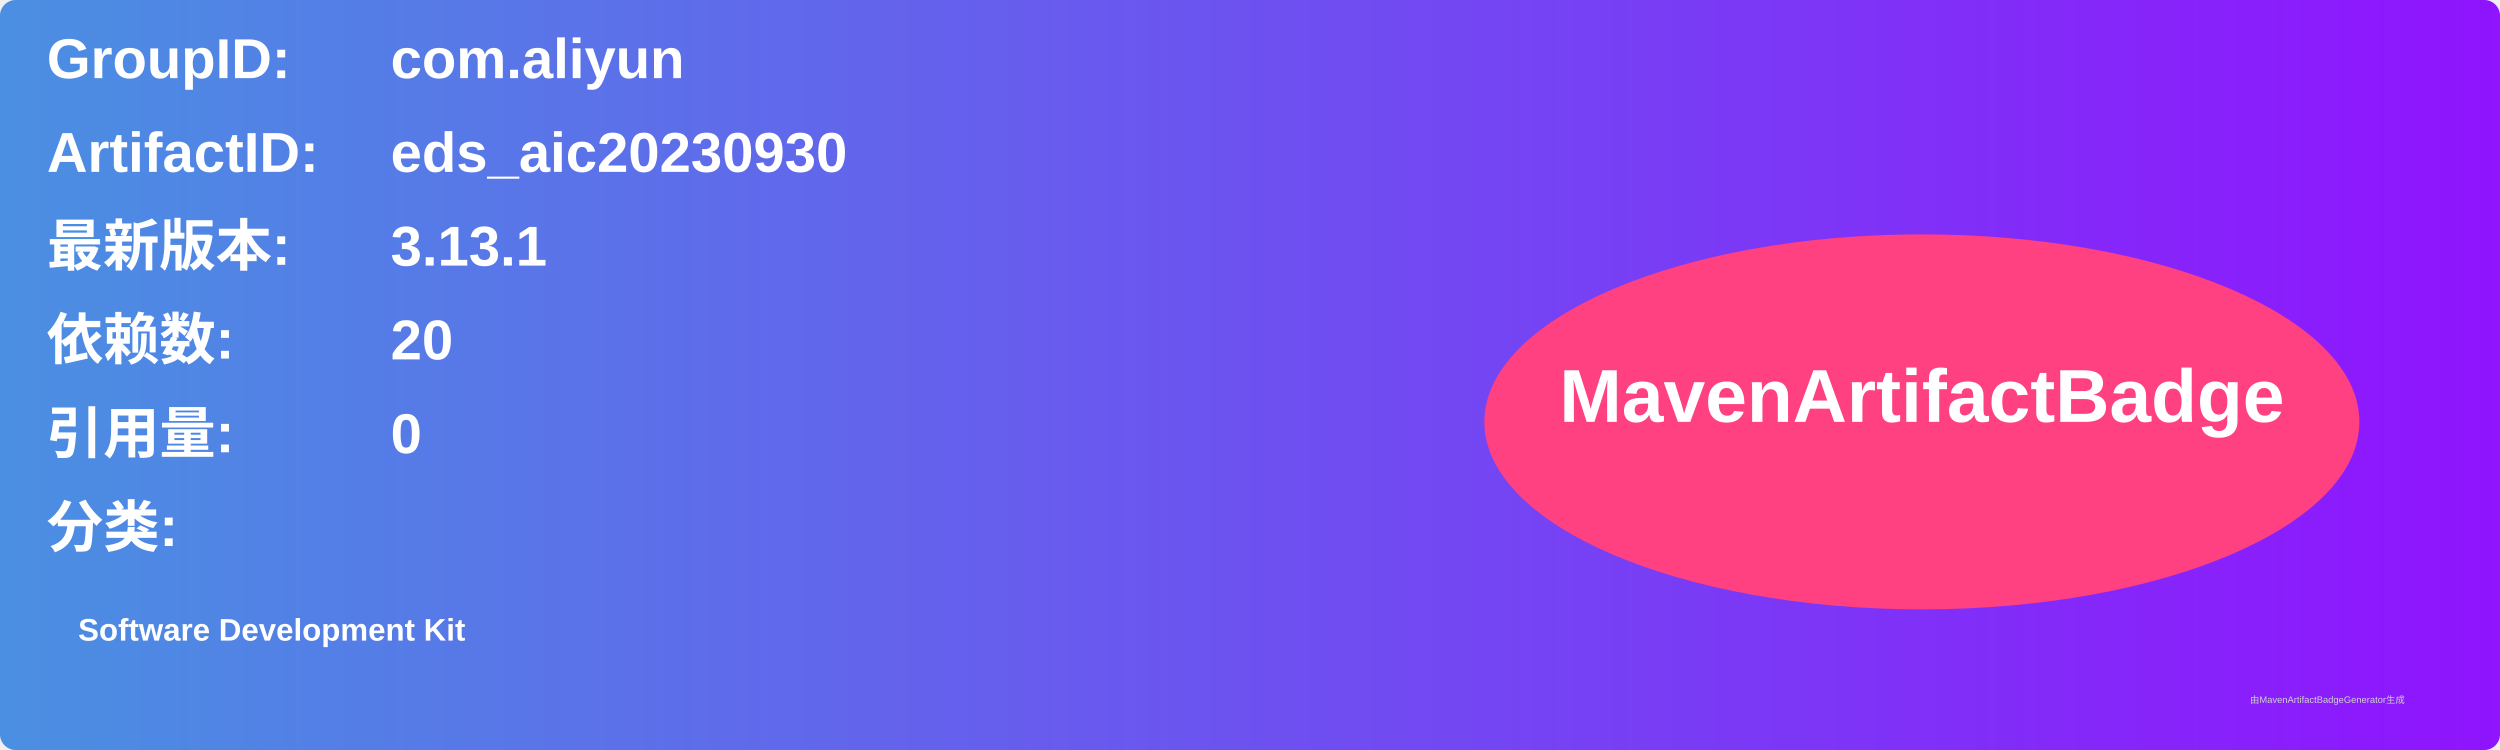
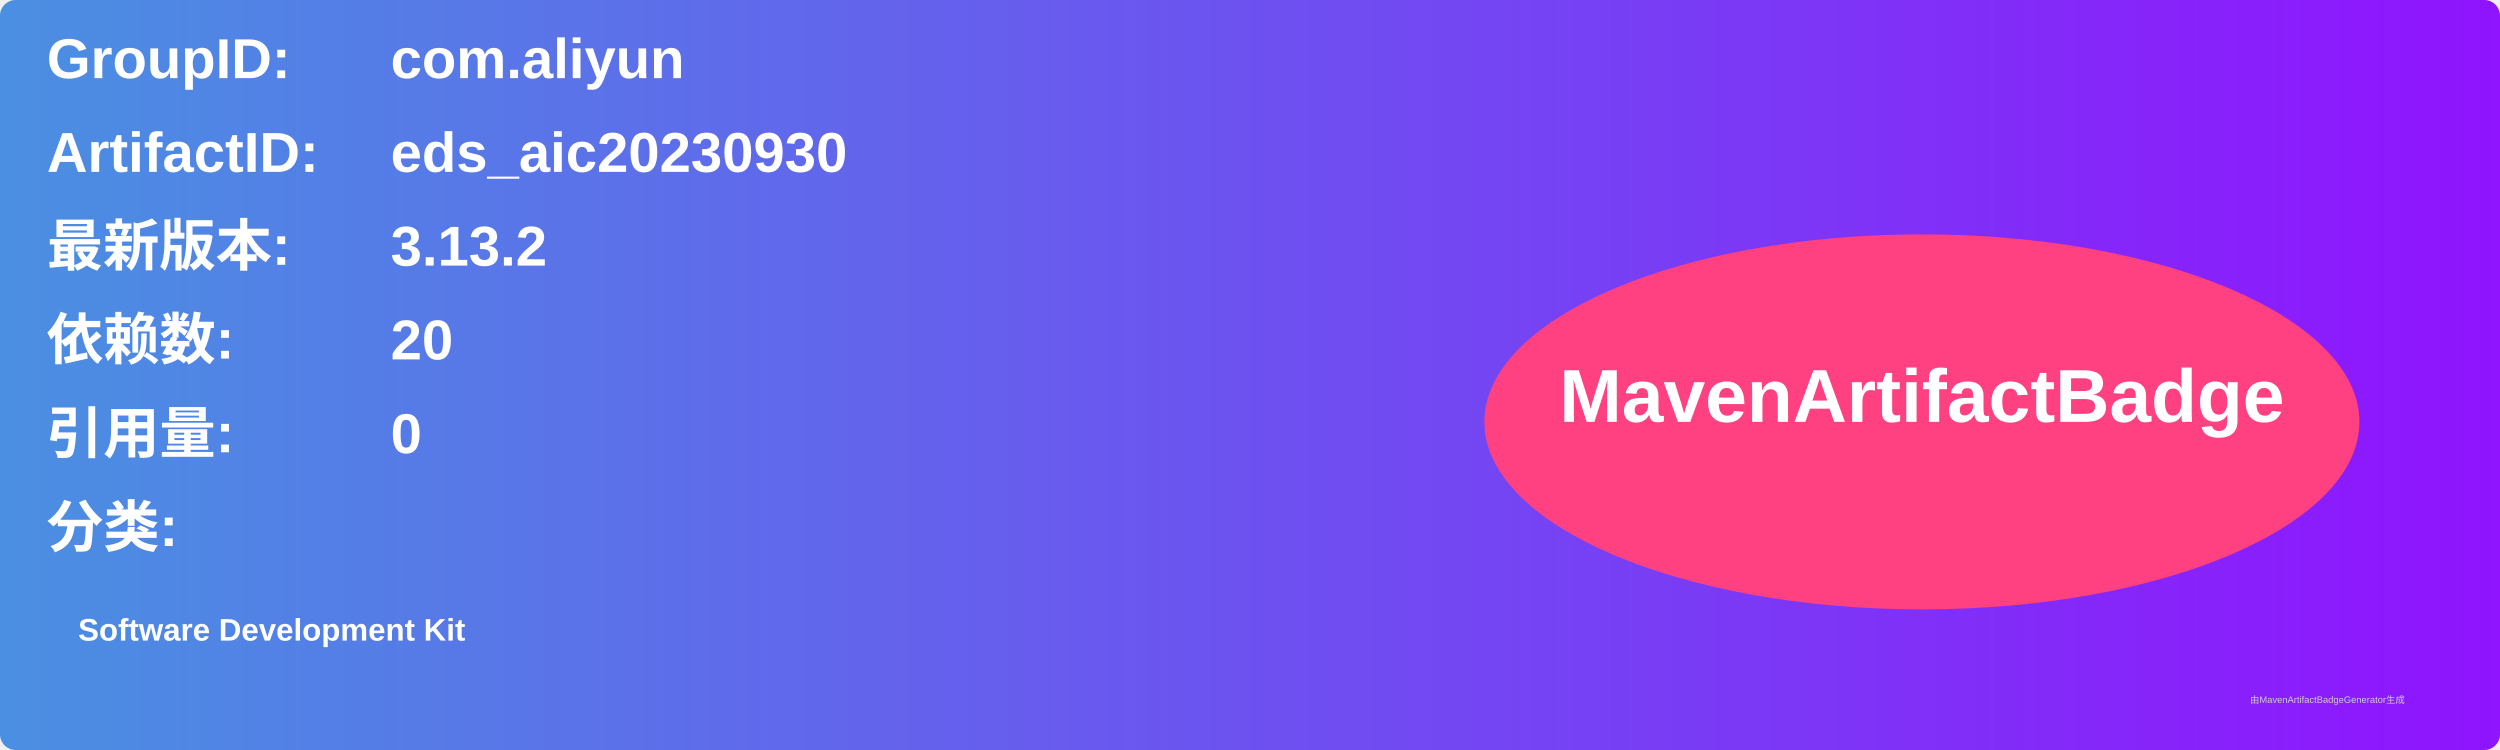
<svg xmlns="http://www.w3.org/2000/svg" width="800" height="240" viewBox="0 0 800 240">
  <linearGradient id="grad" x1="0%" y1="0%" x2="100%" y2="0%">
    <stop offset="0%" stop-color="#4a90e2" />
    <stop offset="100%" stop-color="#9013fe" />
  </linearGradient>
  <rect width="100%" height="100%" rx="5" ry="5" fill="url(#grad)" />
  <g transform="translate(15, 15)">
    <text x="0" y="10" font-family="Arial" font-size="18" fill="white" font-weight="bold" width="260">GroupID:</text>
    <text x="110" y="10" font-family="Arial" font-size="18" fill="white" font-weight="bold" width="460">com.aliyun</text>
    <text x="0" y="40" font-family="Arial" font-size="18" fill="white" font-weight="bold" width="260">ArtifactID:</text>
    <text x="110" y="40" font-family="Arial" font-size="18" fill="white" font-weight="bold" width="460">eds_aic20230930</text>
    <text x="0" y="70" font-family="Arial" font-size="18" fill="white" font-weight="bold">最新版本:</text>
    <text x="110" y="70" font-family="Arial" font-size="18" fill="white" font-weight="bold">
-       <tspan font-weight="bold">3.13.1</tspan>
+       <tspan font-weight="bold">3.13.2</tspan>
    </text>
    <text x="0" y="100" font-family="Arial" font-size="18" fill="white" font-weight="bold">依赖数: </text>
    <text x="110" y="100" font-family="Arial" font-size="18" fill="white">
      <tspan font-weight="bold">20</tspan>
    </text>
    <text x="0" y="130" font-family="Arial" font-size="18" fill="white" font-weight="bold">引用量: </text>
    <text x="110" y="130" font-family="Arial" font-size="18" fill="white">
      <tspan font-weight="bold">0</tspan>
    </text>
    <text x="0" y="160" font-family="Arial" font-size="18" fill="white" font-weight="bold">分类:</text>
    <text x="10" y="190" font-family="Arial" font-size="10" fill="white">
      <tspan font-weight="bold">Software Development Kit</tspan>
    </text>
    <ellipse cx="600" cy="120" rx="140" ry="60" fill="#ff4081" />
    <text x="600" y="120" text-anchor="middle" font-family="Arial" font-size="24" fill="white" font-weight="bold">MavenArtifactBadge</text>
  </g>
  <text x="720" y="225" font-family="Arial" font-size="3" fill="#d0d0d0">由MavenArtifactBadgeGenerator生成</text>
</svg>
